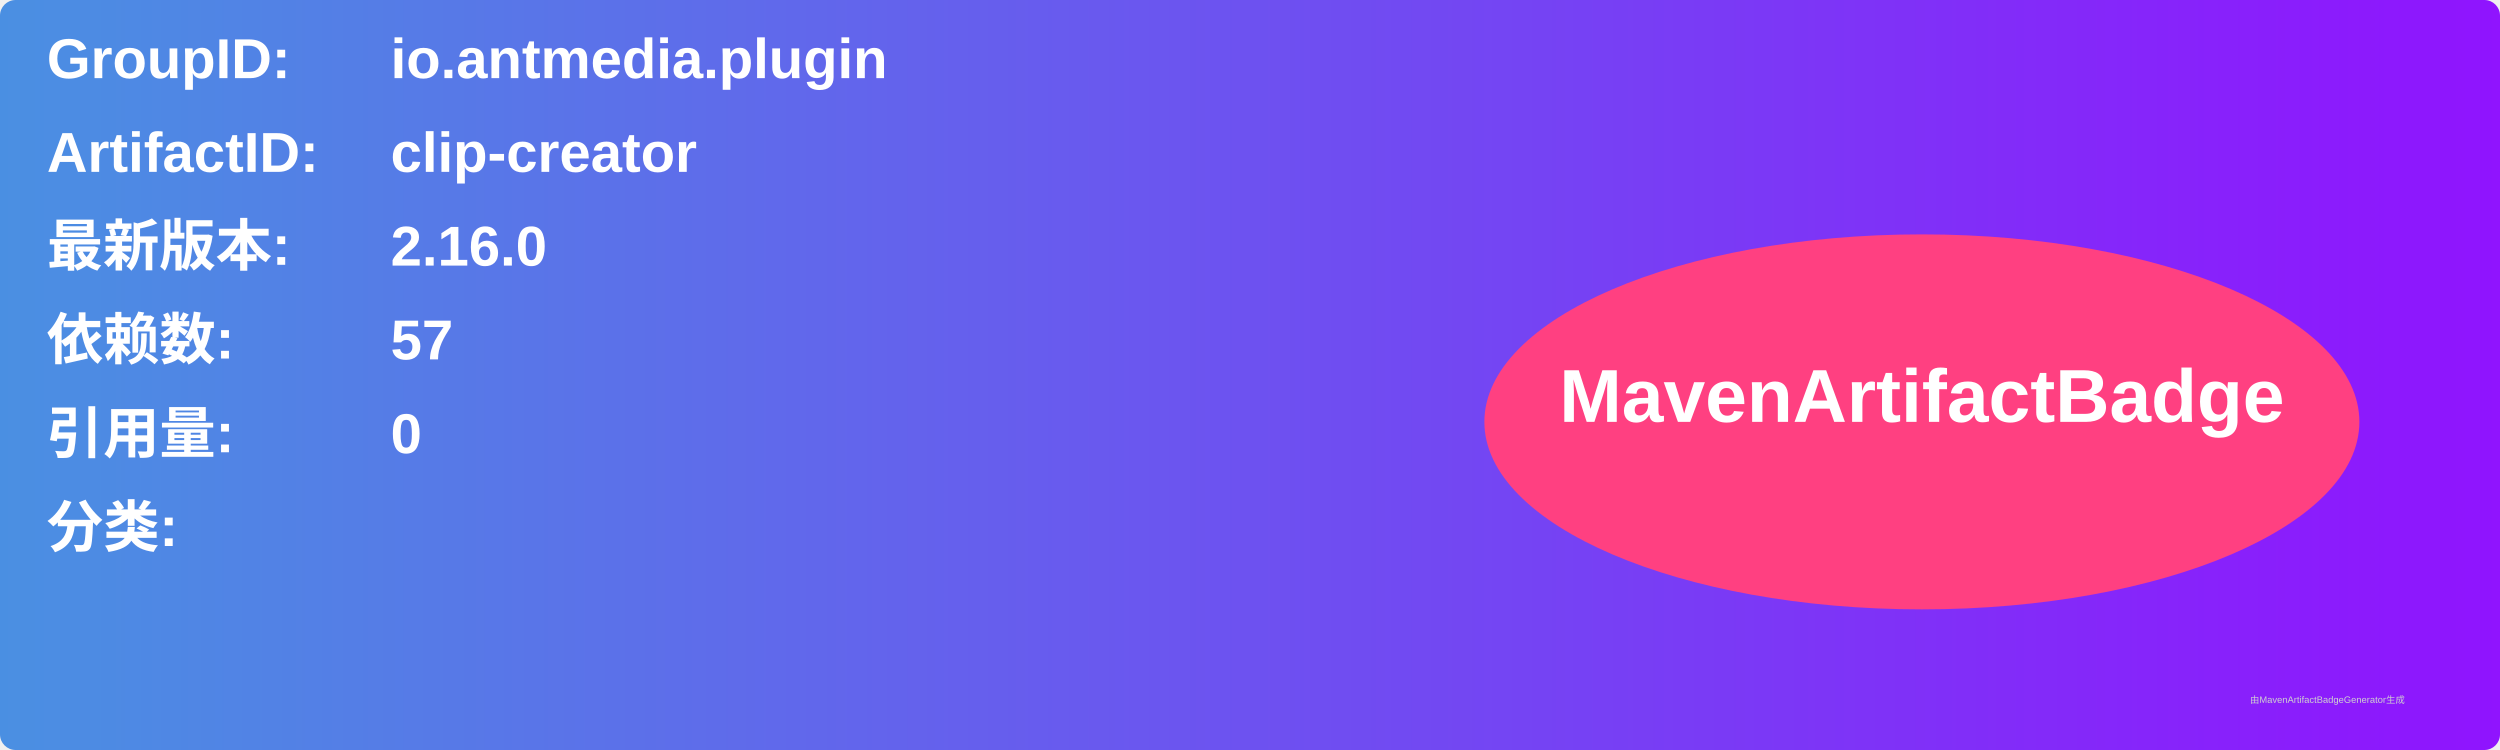
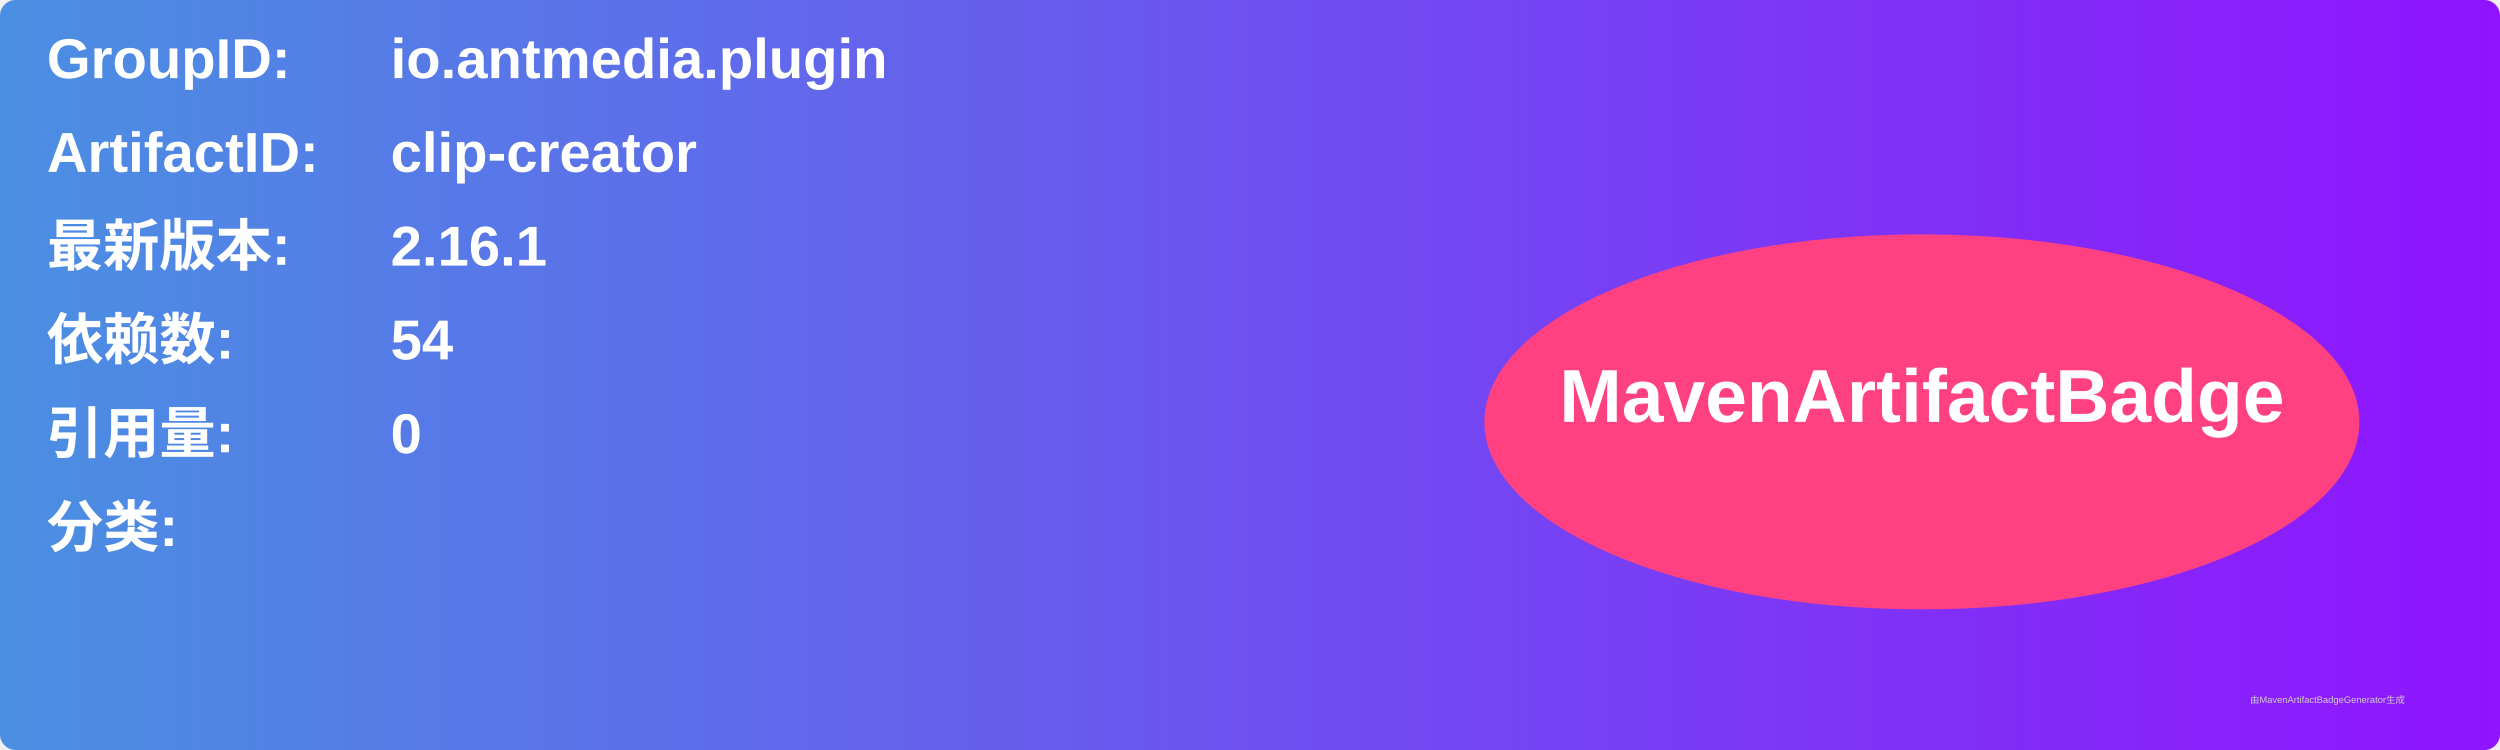
<svg xmlns="http://www.w3.org/2000/svg" width="800" height="240" viewBox="0 0 800 240">
  <linearGradient id="grad" x1="0%" y1="0%" x2="100%" y2="0%">
    <stop offset="0%" stop-color="#4a90e2" />
    <stop offset="100%" stop-color="#9013fe" />
  </linearGradient>
  <rect width="100%" height="100%" rx="5" ry="5" fill="url(#grad)" />
  <g transform="translate(15, 15)">
    <text x="0" y="10" font-family="Arial" font-size="18" fill="white" font-weight="bold" width="260">GroupID:</text>
    <text x="110" y="10" font-family="Arial" font-size="18" fill="white" font-weight="bold" width="460">io.antmedia.plugin</text>
    <text x="0" y="40" font-family="Arial" font-size="18" fill="white" font-weight="bold" width="260">ArtifactID:</text>
    <text x="110" y="40" font-family="Arial" font-size="18" fill="white" font-weight="bold" width="460">clip-creator</text>
    <text x="0" y="70" font-family="Arial" font-size="18" fill="white" font-weight="bold">最新版本:</text>
    <text x="110" y="70" font-family="Arial" font-size="18" fill="white" font-weight="bold">
-       <tspan font-weight="bold">2.16.0</tspan>
+       <tspan font-weight="bold">2.16.1</tspan>
    </text>
    <text x="0" y="100" font-family="Arial" font-size="18" fill="white" font-weight="bold">依赖数: </text>
    <text x="110" y="100" font-family="Arial" font-size="18" fill="white">
-       <tspan font-weight="bold">57</tspan>
+       <tspan font-weight="bold">54</tspan>
    </text>
    <text x="0" y="130" font-family="Arial" font-size="18" fill="white" font-weight="bold">引用量: </text>
    <text x="110" y="130" font-family="Arial" font-size="18" fill="white">
      <tspan font-weight="bold">0</tspan>
    </text>
    <text x="0" y="160" font-family="Arial" font-size="18" fill="white" font-weight="bold">分类:</text>
    <text x="10" y="190" font-family="Arial" font-size="10" fill="white">
      <tspan font-weight="bold" />
    </text>
    <ellipse cx="600" cy="120" rx="140" ry="60" fill="#ff4081" />
    <text x="600" y="120" text-anchor="middle" font-family="Arial" font-size="24" fill="white" font-weight="bold">MavenArtifactBadge</text>
  </g>
  <text x="720" y="225" font-family="Arial" font-size="3" fill="#d0d0d0">由MavenArtifactBadgeGenerator生成</text>
</svg>
